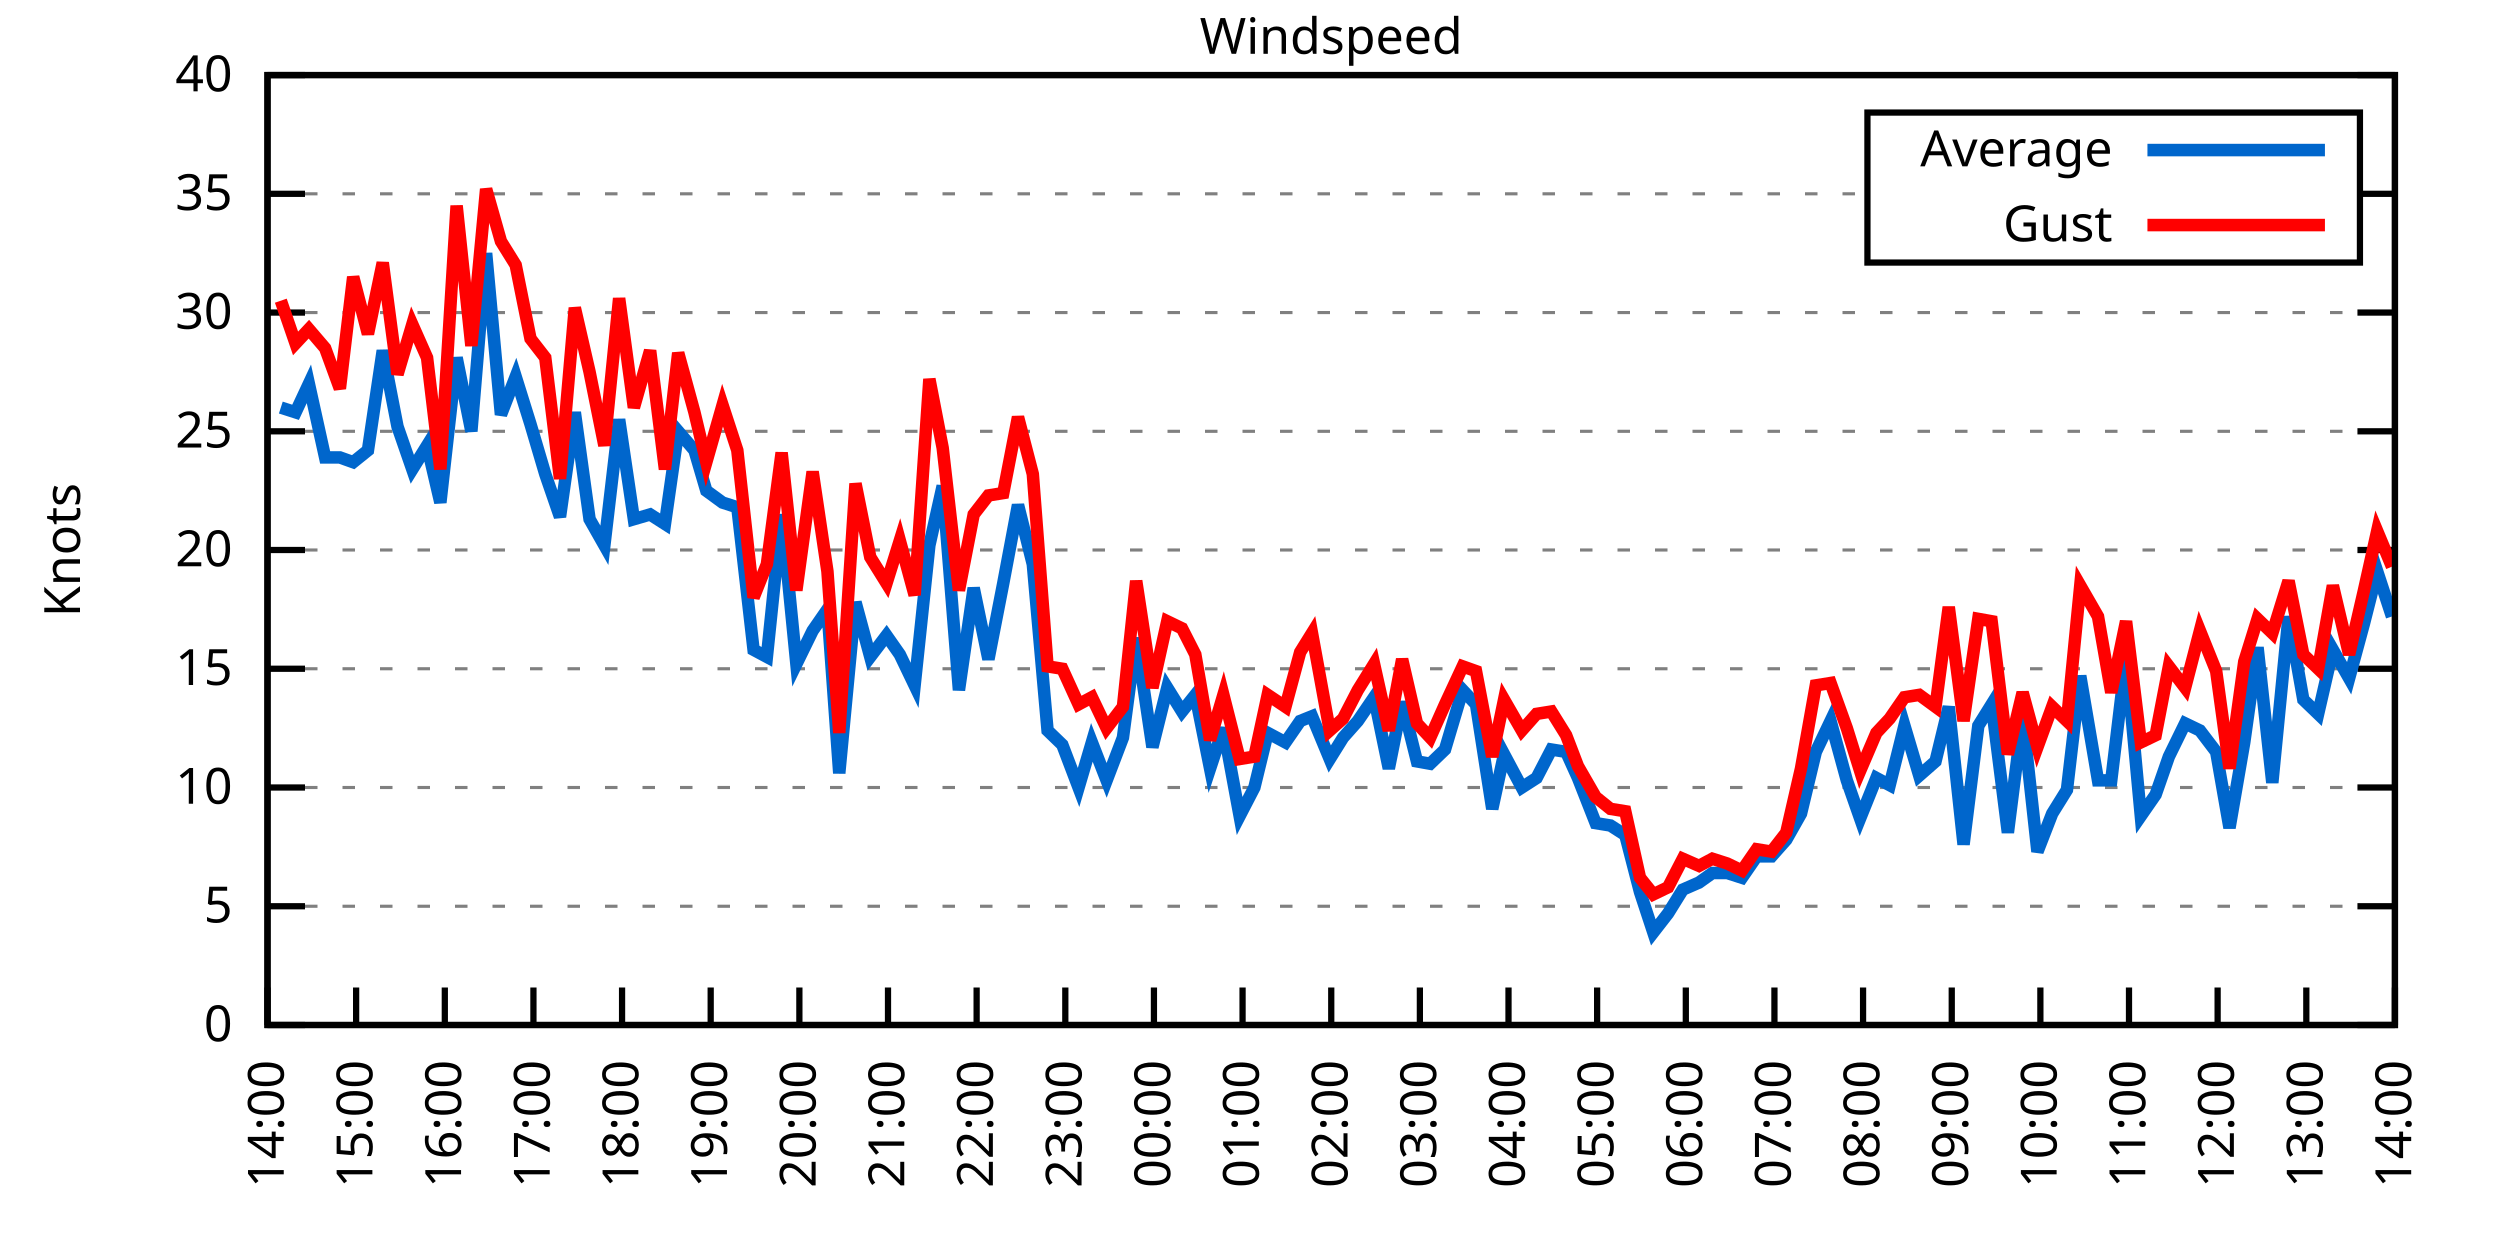
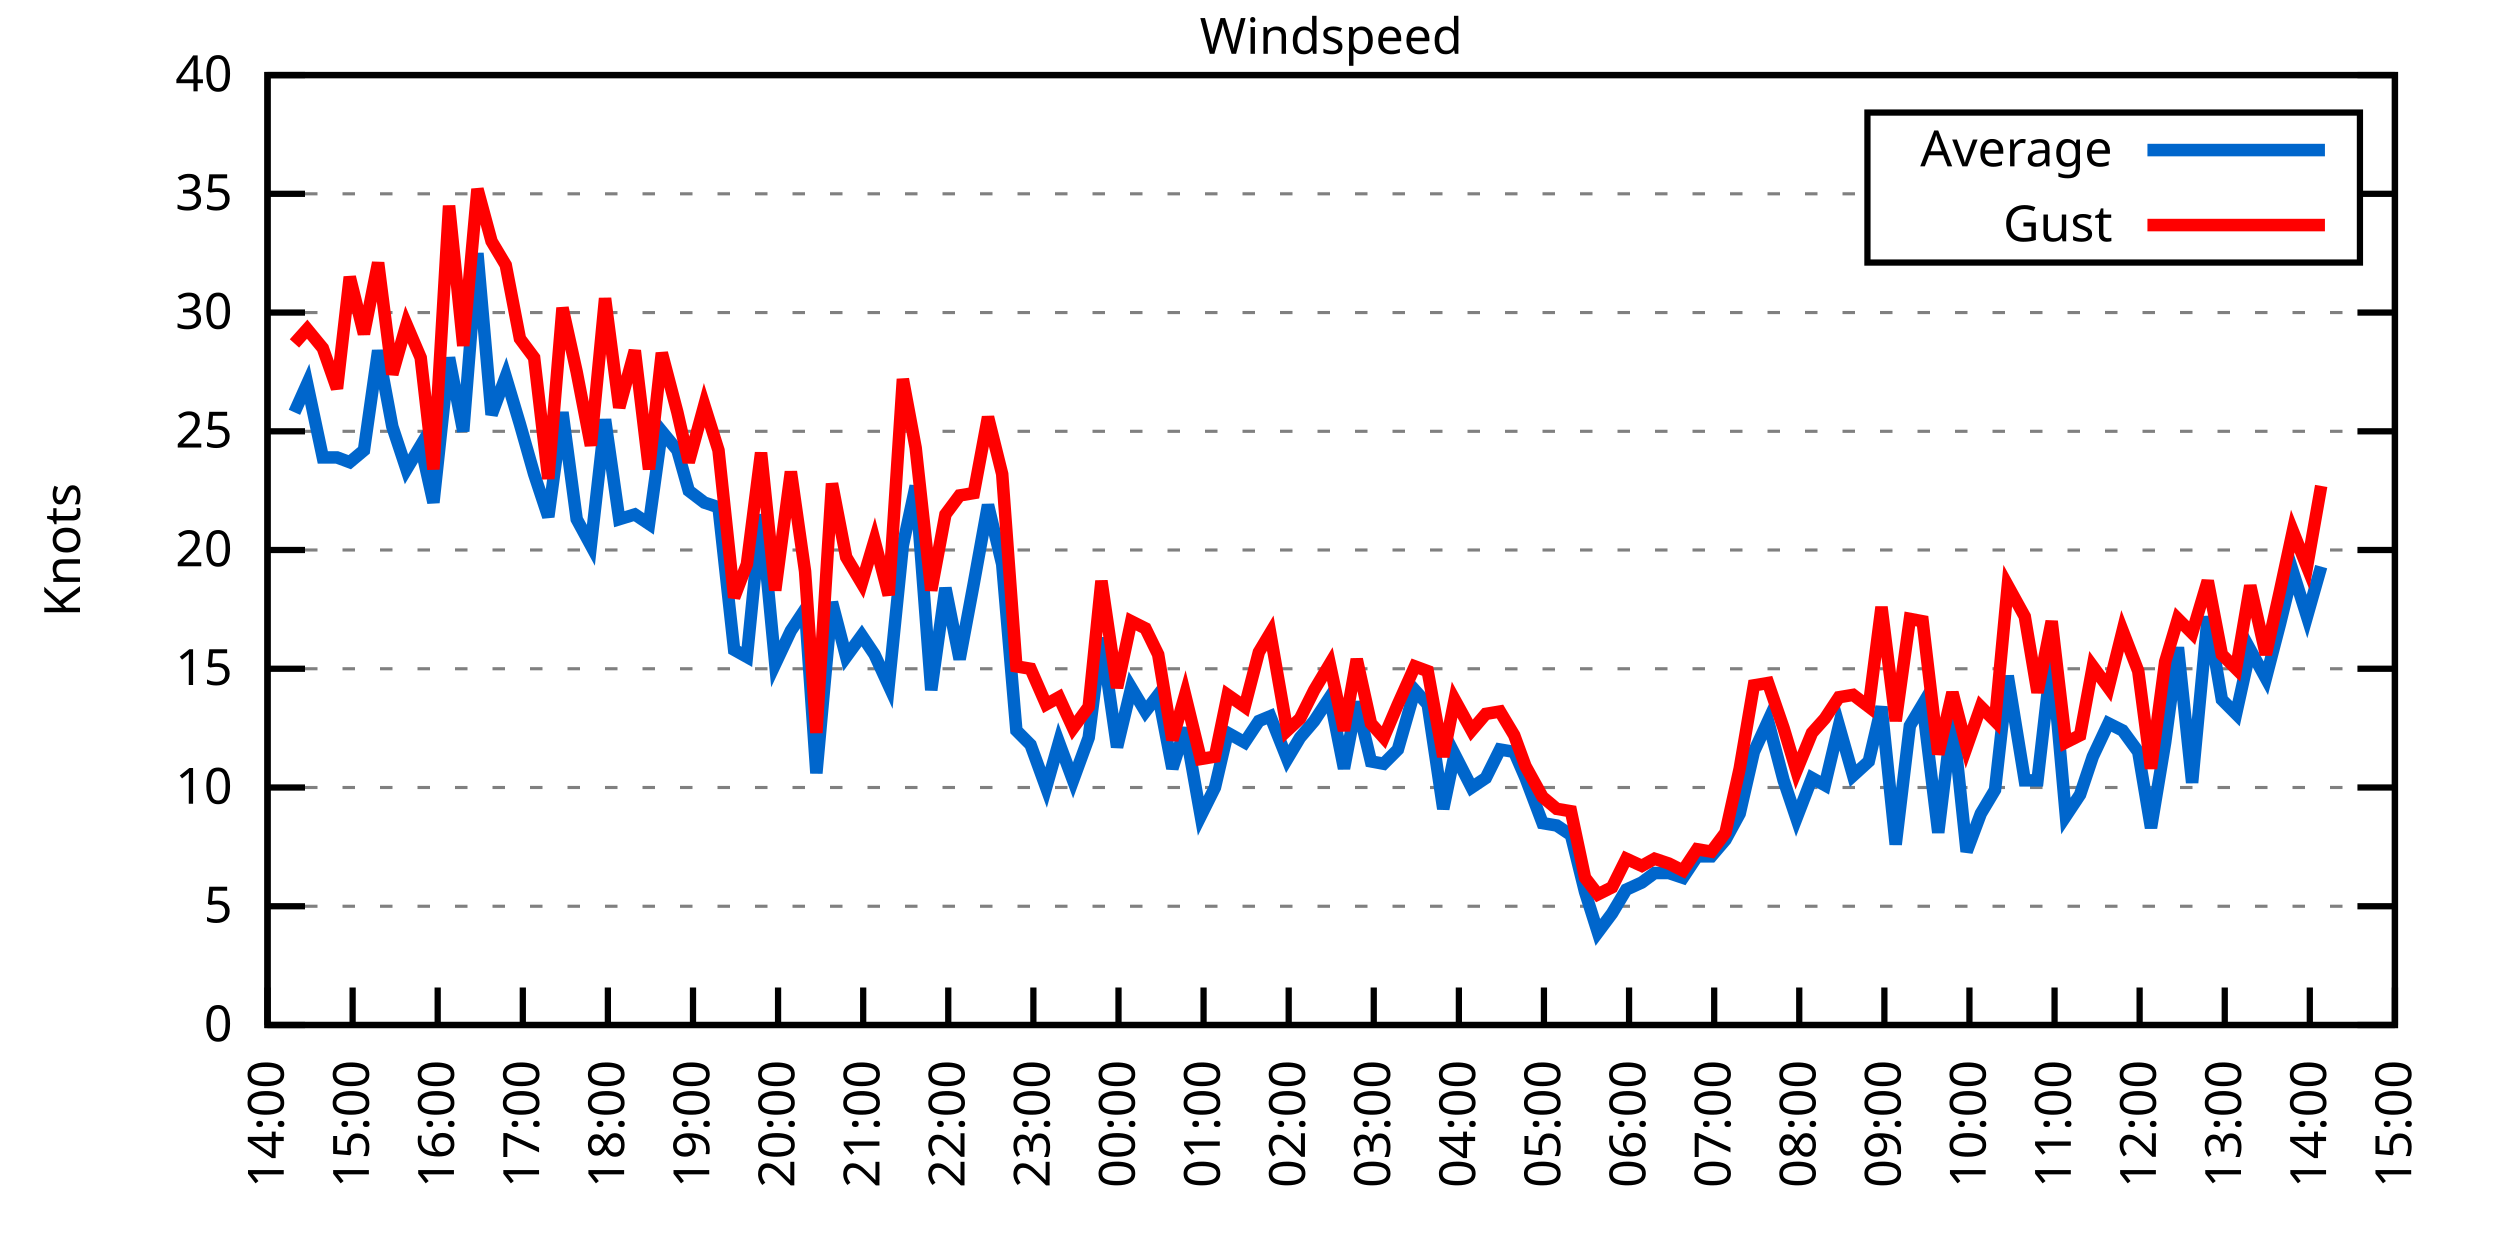
<svg xmlns="http://www.w3.org/2000/svg" xmlns:xlink="http://www.w3.org/1999/xlink" width="400" height="200" viewBox="0 0 400 200">
  <g id="gnuplot_canvas">
    <rect x="0" y="0" width="400" height="200" fill="none" />
    <defs>
      <circle id="gpDot" r="0.5" stroke-width="0.5" stroke="currentColor" />
      <path id="gpPt0" stroke-width="0.333" stroke="currentColor" d="M-1,0 h2 M0,-1 v2" />
      <path id="gpPt1" stroke-width="0.333" stroke="currentColor" d="M-1,-1 L1,1 M1,-1 L-1,1" />
      <path id="gpPt2" stroke-width="0.333" stroke="currentColor" d="M-1,0 L1,0 M0,-1 L0,1 M-1,-1 L1,1 M-1,1 L1,-1" />
      <rect id="gpPt3" stroke-width="0.333" stroke="currentColor" x="-1" y="-1" width="2" height="2" />
      <rect id="gpPt4" stroke-width="0.333" stroke="currentColor" fill="currentColor" x="-1" y="-1" width="2" height="2" />
      <circle id="gpPt5" stroke-width="0.333" stroke="currentColor" cx="0" cy="0" r="1" />
      <use xlink:href="#gpPt5" id="gpPt6" fill="currentColor" stroke="none" />
      <path id="gpPt7" stroke-width="0.333" stroke="currentColor" d="M0,-1.33 L-1.33,0.67 L1.33,0.67 z" />
      <use xlink:href="#gpPt7" id="gpPt8" fill="currentColor" stroke="none" />
      <use xlink:href="#gpPt7" id="gpPt9" stroke="currentColor" transform="rotate(180)" />
      <use xlink:href="#gpPt9" id="gpPt10" fill="currentColor" stroke="none" />
      <use xlink:href="#gpPt3" id="gpPt11" stroke="currentColor" transform="rotate(45)" />
      <use xlink:href="#gpPt11" id="gpPt12" fill="currentColor" stroke="none" />
      <path id="gpPt13" stroke-width="0.333" stroke="currentColor" d="M0,1.330 L1.265,0.411 L0.782,-1.067 L-0.782,-1.076 L-1.265,0.411 z" />
      <use xlink:href="#gpPt13" id="gpPt14" fill="currentColor" stroke="none" />
      <filter id="textbox" filterUnits="objectBoundingBox" x="0" y="0" height="1" width="1">
        <feFlood flood-color="white" flood-opacity="1" result="bgnd" />
        <feComposite in="SourceGraphic" in2="bgnd" operator="atop" />
      </filter>
      <filter id="greybox" filterUnits="objectBoundingBox" x="0" y="0" height="1" width="1">
        <feFlood flood-color="lightgrey" flood-opacity="1" result="grey" />
        <feComposite in="SourceGraphic" in2="grey" operator="atop" />
      </filter>
    </defs>
    <g fill="none" color="white" stroke="currentColor" stroke-width="1.00" stroke-linecap="butt" stroke-linejoin="miter">
</g>
    <g fill="none" color="black" stroke="currentColor" stroke-width="1.00" stroke-linecap="butt" stroke-linejoin="miter">
      <g stroke="none" shape-rendering="crispEdges">
        <polygon fill="rgb(255, 255, 255)" points="42.80,164.00 383.18,164.00 383.18,12.02 42.80,12.02 " />
      </g>
    </g>
    <g fill="none" color="black" stroke="currentColor" stroke-width="1.00" stroke-linecap="butt" stroke-linejoin="miter">
</g>
    <g fill="none" color="black" stroke="black" stroke-width="0.50" stroke-linecap="butt" stroke-linejoin="miter">
</g>
    <g fill="none" color="gray" stroke="currentColor" stroke-width="0.50" stroke-linecap="butt" stroke-linejoin="miter">
      <path stroke="gray" stroke-dasharray="2,4" class="gridline" d="M42.80,164.00 L383.19,164.00  " />
    </g>
    <g fill="none" color="gray" stroke="gray" stroke-width="1.00" stroke-linecap="butt" stroke-linejoin="miter">
</g>
    <g fill="none" color="black" stroke="currentColor" stroke-width="1.00" stroke-linecap="butt" stroke-linejoin="miter">
      <path stroke="black" d="M42.80,164.00 L48.80,164.00 M383.19,164.00 L377.19,164.00  " />
      <g transform="translate(37.20,166.60)" stroke="none" fill="black" font-family="Sans" font-size="8.00" text-anchor="end">
        <text>
          <tspan font-family="Sans"> 0</tspan>
        </text>
      </g>
    </g>
    <g fill="none" color="black" stroke="currentColor" stroke-width="1.00" stroke-linecap="butt" stroke-linejoin="miter">
</g>
    <g fill="none" color="black" stroke="black" stroke-width="0.50" stroke-linecap="butt" stroke-linejoin="miter">
</g>
    <g fill="none" color="gray" stroke="currentColor" stroke-width="0.50" stroke-linecap="butt" stroke-linejoin="miter">
      <path stroke="gray" stroke-dasharray="2,4" class="gridline" d="M42.80,145.00 L383.19,145.00  " />
    </g>
    <g fill="none" color="gray" stroke="gray" stroke-width="1.00" stroke-linecap="butt" stroke-linejoin="miter">
</g>
    <g fill="none" color="black" stroke="currentColor" stroke-width="1.00" stroke-linecap="butt" stroke-linejoin="miter">
      <path stroke="black" d="M42.80,145.00 L48.80,145.00 M383.19,145.00 L377.19,145.00  " />
      <g transform="translate(37.20,147.60)" stroke="none" fill="black" font-family="Sans" font-size="8.00" text-anchor="end">
        <text>
          <tspan font-family="Sans"> 5</tspan>
        </text>
      </g>
    </g>
    <g fill="none" color="black" stroke="currentColor" stroke-width="1.00" stroke-linecap="butt" stroke-linejoin="miter">
</g>
    <g fill="none" color="black" stroke="black" stroke-width="0.50" stroke-linecap="butt" stroke-linejoin="miter">
</g>
    <g fill="none" color="gray" stroke="currentColor" stroke-width="0.50" stroke-linecap="butt" stroke-linejoin="miter">
      <path stroke="gray" stroke-dasharray="2,4" class="gridline" d="M42.80,126.00 L383.19,126.00  " />
    </g>
    <g fill="none" color="gray" stroke="gray" stroke-width="1.00" stroke-linecap="butt" stroke-linejoin="miter">
</g>
    <g fill="none" color="black" stroke="currentColor" stroke-width="1.00" stroke-linecap="butt" stroke-linejoin="miter">
      <path stroke="black" d="M42.80,126.00 L48.80,126.00 M383.19,126.00 L377.19,126.00  " />
      <g transform="translate(37.20,128.60)" stroke="none" fill="black" font-family="Sans" font-size="8.00" text-anchor="end">
        <text>
          <tspan font-family="Sans"> 10</tspan>
        </text>
      </g>
    </g>
    <g fill="none" color="black" stroke="currentColor" stroke-width="1.00" stroke-linecap="butt" stroke-linejoin="miter">
</g>
    <g fill="none" color="black" stroke="black" stroke-width="0.50" stroke-linecap="butt" stroke-linejoin="miter">
</g>
    <g fill="none" color="gray" stroke="currentColor" stroke-width="0.50" stroke-linecap="butt" stroke-linejoin="miter">
      <path stroke="gray" stroke-dasharray="2,4" class="gridline" d="M42.80,107.00 L383.19,107.00  " />
    </g>
    <g fill="none" color="gray" stroke="gray" stroke-width="1.00" stroke-linecap="butt" stroke-linejoin="miter">
</g>
    <g fill="none" color="black" stroke="currentColor" stroke-width="1.00" stroke-linecap="butt" stroke-linejoin="miter">
      <path stroke="black" d="M42.80,107.00 L48.80,107.00 M383.19,107.00 L377.19,107.00  " />
      <g transform="translate(37.20,109.60)" stroke="none" fill="black" font-family="Sans" font-size="8.00" text-anchor="end">
        <text>
          <tspan font-family="Sans"> 15</tspan>
        </text>
      </g>
    </g>
    <g fill="none" color="black" stroke="currentColor" stroke-width="1.00" stroke-linecap="butt" stroke-linejoin="miter">
</g>
    <g fill="none" color="black" stroke="black" stroke-width="0.50" stroke-linecap="butt" stroke-linejoin="miter">
</g>
    <g fill="none" color="gray" stroke="currentColor" stroke-width="0.50" stroke-linecap="butt" stroke-linejoin="miter">
      <path stroke="gray" stroke-dasharray="2,4" class="gridline" d="M42.80,88.00 L383.19,88.00  " />
    </g>
    <g fill="none" color="gray" stroke="gray" stroke-width="1.00" stroke-linecap="butt" stroke-linejoin="miter">
</g>
    <g fill="none" color="black" stroke="currentColor" stroke-width="1.00" stroke-linecap="butt" stroke-linejoin="miter">
      <path stroke="black" d="M42.80,88.00 L48.80,88.00 M383.19,88.00 L377.19,88.00  " />
      <g transform="translate(37.20,90.60)" stroke="none" fill="black" font-family="Sans" font-size="8.00" text-anchor="end">
        <text>
          <tspan font-family="Sans"> 20</tspan>
        </text>
      </g>
    </g>
    <g fill="none" color="black" stroke="currentColor" stroke-width="1.00" stroke-linecap="butt" stroke-linejoin="miter">
</g>
    <g fill="none" color="black" stroke="black" stroke-width="0.50" stroke-linecap="butt" stroke-linejoin="miter">
</g>
    <g fill="none" color="gray" stroke="currentColor" stroke-width="0.50" stroke-linecap="butt" stroke-linejoin="miter">
      <path stroke="gray" stroke-dasharray="2,4" class="gridline" d="M42.80,69.01 L383.19,69.01  " />
    </g>
    <g fill="none" color="gray" stroke="gray" stroke-width="1.00" stroke-linecap="butt" stroke-linejoin="miter">
</g>
    <g fill="none" color="black" stroke="currentColor" stroke-width="1.00" stroke-linecap="butt" stroke-linejoin="miter">
      <path stroke="black" d="M42.80,69.01 L48.80,69.01 M383.19,69.01 L377.19,69.01  " />
      <g transform="translate(37.20,71.61)" stroke="none" fill="black" font-family="Sans" font-size="8.00" text-anchor="end">
        <text>
          <tspan font-family="Sans"> 25</tspan>
        </text>
      </g>
    </g>
    <g fill="none" color="black" stroke="currentColor" stroke-width="1.00" stroke-linecap="butt" stroke-linejoin="miter">
</g>
    <g fill="none" color="black" stroke="black" stroke-width="0.50" stroke-linecap="butt" stroke-linejoin="miter">
</g>
    <g fill="none" color="gray" stroke="currentColor" stroke-width="0.50" stroke-linecap="butt" stroke-linejoin="miter">
      <path stroke="gray" stroke-dasharray="2,4" class="gridline" d="M42.80,50.01 L383.19,50.01  " />
    </g>
    <g fill="none" color="gray" stroke="gray" stroke-width="1.00" stroke-linecap="butt" stroke-linejoin="miter">
</g>
    <g fill="none" color="black" stroke="currentColor" stroke-width="1.00" stroke-linecap="butt" stroke-linejoin="miter">
      <path stroke="black" d="M42.80,50.01 L48.80,50.01 M383.19,50.01 L377.19,50.01  " />
      <g transform="translate(37.20,52.61)" stroke="none" fill="black" font-family="Sans" font-size="8.00" text-anchor="end">
        <text>
          <tspan font-family="Sans"> 30</tspan>
        </text>
      </g>
    </g>
    <g fill="none" color="black" stroke="currentColor" stroke-width="1.00" stroke-linecap="butt" stroke-linejoin="miter">
</g>
    <g fill="none" color="black" stroke="black" stroke-width="0.50" stroke-linecap="butt" stroke-linejoin="miter">
</g>
    <g fill="none" color="gray" stroke="currentColor" stroke-width="0.50" stroke-linecap="butt" stroke-linejoin="miter">
      <path stroke="gray" stroke-dasharray="2,4" class="gridline" d="M42.80,31.01 L298.79,31.01 M377.59,31.01 L383.19,31.01  " />
    </g>
    <g fill="none" color="gray" stroke="gray" stroke-width="1.00" stroke-linecap="butt" stroke-linejoin="miter">
</g>
    <g fill="none" color="black" stroke="currentColor" stroke-width="1.00" stroke-linecap="butt" stroke-linejoin="miter">
      <path stroke="black" d="M42.80,31.01 L48.80,31.01 M383.19,31.01 L377.19,31.01  " />
      <g transform="translate(37.20,33.61)" stroke="none" fill="black" font-family="Sans" font-size="8.00" text-anchor="end">
        <text>
          <tspan font-family="Sans"> 35</tspan>
        </text>
      </g>
    </g>
    <g fill="none" color="black" stroke="currentColor" stroke-width="1.00" stroke-linecap="butt" stroke-linejoin="miter">
</g>
    <g fill="none" color="black" stroke="black" stroke-width="0.50" stroke-linecap="butt" stroke-linejoin="miter">
</g>
    <g fill="none" color="gray" stroke="currentColor" stroke-width="0.50" stroke-linecap="butt" stroke-linejoin="miter">
      <path stroke="gray" stroke-dasharray="2,4" class="gridline" d="M42.80,12.01 L383.19,12.01  " />
    </g>
    <g fill="none" color="gray" stroke="gray" stroke-width="1.00" stroke-linecap="butt" stroke-linejoin="miter">
</g>
    <g fill="none" color="black" stroke="currentColor" stroke-width="1.00" stroke-linecap="butt" stroke-linejoin="miter">
      <path stroke="black" d="M42.80,12.01 L48.80,12.01 M383.19,12.01 L377.19,12.01  " />
      <g transform="translate(37.20,14.61)" stroke="none" fill="black" font-family="Sans" font-size="8.00" text-anchor="end">
        <text>
          <tspan font-family="Sans"> 40</tspan>
        </text>
      </g>
    </g>
    <g fill="none" color="black" stroke="currentColor" stroke-width="1.00" stroke-linecap="butt" stroke-linejoin="miter">
      <path stroke="black" d="M42.80,164.00 L42.80,158.00  " />
      <g transform="translate(45.40,169.60) rotate(270.00)" stroke="none" fill="black" font-family="Sans" font-size="8.00" text-anchor="end">
        <text>
          <tspan font-family="Sans">14:00</tspan>
        </text>
      </g>
    </g>
    <g fill="none" color="black" stroke="currentColor" stroke-width="1.00" stroke-linecap="butt" stroke-linejoin="miter">
-       <path stroke="black" d="M56.98,164.00 L56.98,158.00  " />
-       <g transform="translate(59.58,169.60) rotate(270.00)" stroke="none" fill="black" font-family="Sans" font-size="8.00" text-anchor="end">
+       <path stroke="black" d="M56.42,164.00 L56.42,158.00  " />
+       <g transform="translate(59.02,169.60) rotate(270.00)" stroke="none" fill="black" font-family="Sans" font-size="8.00" text-anchor="end">
        <text>
          <tspan font-family="Sans">15:00</tspan>
        </text>
      </g>
    </g>
    <g fill="none" color="black" stroke="currentColor" stroke-width="1.00" stroke-linecap="butt" stroke-linejoin="miter">
-       <path stroke="black" d="M71.17,164.00 L71.17,158.00  " />
-       <g transform="translate(73.77,169.60) rotate(270.00)" stroke="none" fill="black" font-family="Sans" font-size="8.00" text-anchor="end">
+       <path stroke="black" d="M70.03,164.00 L70.03,158.00  " />
+       <g transform="translate(72.63,169.60) rotate(270.00)" stroke="none" fill="black" font-family="Sans" font-size="8.00" text-anchor="end">
        <text>
          <tspan font-family="Sans">16:00</tspan>
        </text>
      </g>
    </g>
    <g fill="none" color="black" stroke="currentColor" stroke-width="1.00" stroke-linecap="butt" stroke-linejoin="miter">
-       <path stroke="black" d="M85.35,164.00 L85.35,158.00  " />
-       <g transform="translate(87.95,169.60) rotate(270.00)" stroke="none" fill="black" font-family="Sans" font-size="8.00" text-anchor="end">
+       <path stroke="black" d="M83.65,164.00 L83.65,158.00  " />
+       <g transform="translate(86.25,169.60) rotate(270.00)" stroke="none" fill="black" font-family="Sans" font-size="8.00" text-anchor="end">
        <text>
          <tspan font-family="Sans">17:00</tspan>
        </text>
      </g>
    </g>
    <g fill="none" color="black" stroke="currentColor" stroke-width="1.00" stroke-linecap="butt" stroke-linejoin="miter">
-       <path stroke="black" d="M99.53,164.00 L99.53,158.00  " />
-       <g transform="translate(102.13,169.60) rotate(270.00)" stroke="none" fill="black" font-family="Sans" font-size="8.00" text-anchor="end">
+       <path stroke="black" d="M97.26,164.00 L97.26,158.00  " />
+       <g transform="translate(99.86,169.60) rotate(270.00)" stroke="none" fill="black" font-family="Sans" font-size="8.00" text-anchor="end">
        <text>
          <tspan font-family="Sans">18:00</tspan>
        </text>
      </g>
    </g>
    <g fill="none" color="black" stroke="currentColor" stroke-width="1.00" stroke-linecap="butt" stroke-linejoin="miter">
-       <path stroke="black" d="M113.71,164.00 L113.71,158.00  " />
-       <g transform="translate(116.31,169.60) rotate(270.00)" stroke="none" fill="black" font-family="Sans" font-size="8.00" text-anchor="end">
+       <path stroke="black" d="M110.88,164.00 L110.88,158.00  " />
+       <g transform="translate(113.48,169.60) rotate(270.00)" stroke="none" fill="black" font-family="Sans" font-size="8.00" text-anchor="end">
        <text>
          <tspan font-family="Sans">19:00</tspan>
        </text>
      </g>
    </g>
    <g fill="none" color="black" stroke="currentColor" stroke-width="1.00" stroke-linecap="butt" stroke-linejoin="miter">
-       <path stroke="black" d="M127.90,164.00 L127.90,158.00  " />
-       <g transform="translate(130.50,169.60) rotate(270.00)" stroke="none" fill="black" font-family="Sans" font-size="8.00" text-anchor="end">
+       <path stroke="black" d="M124.49,164.00 L124.49,158.00  " />
+       <g transform="translate(127.09,169.60) rotate(270.00)" stroke="none" fill="black" font-family="Sans" font-size="8.00" text-anchor="end">
        <text>
          <tspan font-family="Sans">20:00</tspan>
        </text>
      </g>
    </g>
    <g fill="none" color="black" stroke="currentColor" stroke-width="1.00" stroke-linecap="butt" stroke-linejoin="miter">
-       <path stroke="black" d="M142.08,164.00 L142.08,158.00  " />
-       <g transform="translate(144.68,169.60) rotate(270.00)" stroke="none" fill="black" font-family="Sans" font-size="8.00" text-anchor="end">
+       <path stroke="black" d="M138.11,164.00 L138.11,158.00  " />
+       <g transform="translate(140.71,169.60) rotate(270.00)" stroke="none" fill="black" font-family="Sans" font-size="8.00" text-anchor="end">
        <text>
          <tspan font-family="Sans">21:00</tspan>
        </text>
      </g>
    </g>
    <g fill="none" color="black" stroke="currentColor" stroke-width="1.00" stroke-linecap="butt" stroke-linejoin="miter">
-       <path stroke="black" d="M156.26,164.00 L156.26,158.00  " />
-       <g transform="translate(158.86,169.60) rotate(270.00)" stroke="none" fill="black" font-family="Sans" font-size="8.00" text-anchor="end">
+       <path stroke="black" d="M151.72,164.00 L151.72,158.00  " />
+       <g transform="translate(154.32,169.60) rotate(270.00)" stroke="none" fill="black" font-family="Sans" font-size="8.00" text-anchor="end">
        <text>
          <tspan font-family="Sans">22:00</tspan>
        </text>
      </g>
    </g>
    <g fill="none" color="black" stroke="currentColor" stroke-width="1.00" stroke-linecap="butt" stroke-linejoin="miter">
-       <path stroke="black" d="M170.45,164.00 L170.45,158.00  " />
-       <g transform="translate(173.05,169.60) rotate(270.00)" stroke="none" fill="black" font-family="Sans" font-size="8.00" text-anchor="end">
+       <path stroke="black" d="M165.34,164.00 L165.34,158.00  " />
+       <g transform="translate(167.94,169.60) rotate(270.00)" stroke="none" fill="black" font-family="Sans" font-size="8.00" text-anchor="end">
        <text>
          <tspan font-family="Sans">23:00</tspan>
        </text>
      </g>
    </g>
    <g fill="none" color="black" stroke="currentColor" stroke-width="1.00" stroke-linecap="butt" stroke-linejoin="miter">
-       <path stroke="black" d="M184.63,164.00 L184.63,158.00  " />
-       <g transform="translate(187.23,169.60) rotate(270.00)" stroke="none" fill="black" font-family="Sans" font-size="8.00" text-anchor="end">
+       <path stroke="black" d="M178.96,164.00 L178.96,158.00  " />
+       <g transform="translate(181.56,169.60) rotate(270.00)" stroke="none" fill="black" font-family="Sans" font-size="8.00" text-anchor="end">
        <text>
          <tspan font-family="Sans">00:00</tspan>
        </text>
      </g>
    </g>
    <g fill="none" color="black" stroke="currentColor" stroke-width="1.00" stroke-linecap="butt" stroke-linejoin="miter">
-       <path stroke="black" d="M198.81,164.00 L198.81,158.00  " />
-       <g transform="translate(201.41,169.60) rotate(270.00)" stroke="none" fill="black" font-family="Sans" font-size="8.00" text-anchor="end">
+       <path stroke="black" d="M192.57,164.00 L192.57,158.00  " />
+       <g transform="translate(195.17,169.60) rotate(270.00)" stroke="none" fill="black" font-family="Sans" font-size="8.00" text-anchor="end">
        <text>
          <tspan font-family="Sans">01:00</tspan>
        </text>
      </g>
    </g>
    <g fill="none" color="black" stroke="currentColor" stroke-width="1.00" stroke-linecap="butt" stroke-linejoin="miter">
-       <path stroke="black" d="M213.00,164.00 L213.00,158.00  " />
-       <g transform="translate(215.60,169.60) rotate(270.00)" stroke="none" fill="black" font-family="Sans" font-size="8.00" text-anchor="end">
+       <path stroke="black" d="M206.19,164.00 L206.19,158.00  " />
+       <g transform="translate(208.79,169.60) rotate(270.00)" stroke="none" fill="black" font-family="Sans" font-size="8.00" text-anchor="end">
        <text>
          <tspan font-family="Sans">02:00</tspan>
        </text>
      </g>
    </g>
    <g fill="none" color="black" stroke="currentColor" stroke-width="1.00" stroke-linecap="butt" stroke-linejoin="miter">
-       <path stroke="black" d="M227.18,164.00 L227.18,158.00  " />
-       <g transform="translate(229.78,169.60) rotate(270.00)" stroke="none" fill="black" font-family="Sans" font-size="8.00" text-anchor="end">
+       <path stroke="black" d="M219.80,164.00 L219.80,158.00  " />
+       <g transform="translate(222.40,169.60) rotate(270.00)" stroke="none" fill="black" font-family="Sans" font-size="8.00" text-anchor="end">
        <text>
          <tspan font-family="Sans">03:00</tspan>
        </text>
      </g>
    </g>
    <g fill="none" color="black" stroke="currentColor" stroke-width="1.00" stroke-linecap="butt" stroke-linejoin="miter">
-       <path stroke="black" d="M241.36,164.00 L241.36,158.00  " />
-       <g transform="translate(243.96,169.60) rotate(270.00)" stroke="none" fill="black" font-family="Sans" font-size="8.00" text-anchor="end">
+       <path stroke="black" d="M233.42,164.00 L233.42,158.00  " />
+       <g transform="translate(236.02,169.60) rotate(270.00)" stroke="none" fill="black" font-family="Sans" font-size="8.00" text-anchor="end">
        <text>
          <tspan font-family="Sans">04:00</tspan>
        </text>
      </g>
    </g>
    <g fill="none" color="black" stroke="currentColor" stroke-width="1.00" stroke-linecap="butt" stroke-linejoin="miter">
-       <path stroke="black" d="M255.54,164.00 L255.54,158.00  " />
-       <g transform="translate(258.14,169.60) rotate(270.00)" stroke="none" fill="black" font-family="Sans" font-size="8.00" text-anchor="end">
+       <path stroke="black" d="M247.03,164.00 L247.03,158.00  " />
+       <g transform="translate(249.63,169.60) rotate(270.00)" stroke="none" fill="black" font-family="Sans" font-size="8.00" text-anchor="end">
        <text>
          <tspan font-family="Sans">05:00</tspan>
        </text>
      </g>
    </g>
    <g fill="none" color="black" stroke="currentColor" stroke-width="1.00" stroke-linecap="butt" stroke-linejoin="miter">
-       <path stroke="black" d="M269.73,164.00 L269.73,158.00  " />
-       <g transform="translate(272.33,169.60) rotate(270.00)" stroke="none" fill="black" font-family="Sans" font-size="8.00" text-anchor="end">
+       <path stroke="black" d="M260.65,164.00 L260.65,158.00  " />
+       <g transform="translate(263.25,169.60) rotate(270.00)" stroke="none" fill="black" font-family="Sans" font-size="8.00" text-anchor="end">
        <text>
          <tspan font-family="Sans">06:00</tspan>
        </text>
      </g>
    </g>
    <g fill="none" color="black" stroke="currentColor" stroke-width="1.00" stroke-linecap="butt" stroke-linejoin="miter">
-       <path stroke="black" d="M283.91,164.00 L283.91,158.00  " />
-       <g transform="translate(286.51,169.60) rotate(270.00)" stroke="none" fill="black" font-family="Sans" font-size="8.00" text-anchor="end">
+       <path stroke="black" d="M274.27,164.00 L274.27,158.00  " />
+       <g transform="translate(276.87,169.60) rotate(270.00)" stroke="none" fill="black" font-family="Sans" font-size="8.00" text-anchor="end">
        <text>
          <tspan font-family="Sans">07:00</tspan>
        </text>
      </g>
    </g>
    <g fill="none" color="black" stroke="currentColor" stroke-width="1.00" stroke-linecap="butt" stroke-linejoin="miter">
-       <path stroke="black" d="M298.09,164.00 L298.09,158.00  " />
-       <g transform="translate(300.69,169.60) rotate(270.00)" stroke="none" fill="black" font-family="Sans" font-size="8.00" text-anchor="end">
+       <path stroke="black" d="M287.88,164.00 L287.88,158.00  " />
+       <g transform="translate(290.48,169.60) rotate(270.00)" stroke="none" fill="black" font-family="Sans" font-size="8.00" text-anchor="end">
        <text>
          <tspan font-family="Sans">08:00</tspan>
        </text>
      </g>
    </g>
    <g fill="none" color="black" stroke="currentColor" stroke-width="1.00" stroke-linecap="butt" stroke-linejoin="miter">
-       <path stroke="black" d="M312.28,164.00 L312.28,158.00  " />
-       <g transform="translate(314.88,169.60) rotate(270.00)" stroke="none" fill="black" font-family="Sans" font-size="8.00" text-anchor="end">
+       <path stroke="black" d="M301.50,164.00 L301.50,158.00  " />
+       <g transform="translate(304.10,169.60) rotate(270.00)" stroke="none" fill="black" font-family="Sans" font-size="8.00" text-anchor="end">
        <text>
          <tspan font-family="Sans">09:00</tspan>
        </text>
      </g>
    </g>
    <g fill="none" color="black" stroke="currentColor" stroke-width="1.00" stroke-linecap="butt" stroke-linejoin="miter">
-       <path stroke="black" d="M326.46,164.00 L326.46,158.00  " />
-       <g transform="translate(329.06,169.60) rotate(270.00)" stroke="none" fill="black" font-family="Sans" font-size="8.00" text-anchor="end">
+       <path stroke="black" d="M315.11,164.00 L315.11,158.00  " />
+       <g transform="translate(317.71,169.60) rotate(270.00)" stroke="none" fill="black" font-family="Sans" font-size="8.00" text-anchor="end">
        <text>
          <tspan font-family="Sans">10:00</tspan>
        </text>
      </g>
    </g>
    <g fill="none" color="black" stroke="currentColor" stroke-width="1.00" stroke-linecap="butt" stroke-linejoin="miter">
-       <path stroke="black" d="M340.64,164.00 L340.64,158.00  " />
-       <g transform="translate(343.24,169.60) rotate(270.00)" stroke="none" fill="black" font-family="Sans" font-size="8.00" text-anchor="end">
+       <path stroke="black" d="M328.73,164.00 L328.73,158.00  " />
+       <g transform="translate(331.33,169.60) rotate(270.00)" stroke="none" fill="black" font-family="Sans" font-size="8.00" text-anchor="end">
        <text>
          <tspan font-family="Sans">11:00</tspan>
        </text>
      </g>
    </g>
    <g fill="none" color="black" stroke="currentColor" stroke-width="1.00" stroke-linecap="butt" stroke-linejoin="miter">
-       <path stroke="black" d="M354.82,164.00 L354.82,158.00  " />
-       <g transform="translate(357.42,169.60) rotate(270.00)" stroke="none" fill="black" font-family="Sans" font-size="8.00" text-anchor="end">
+       <path stroke="black" d="M342.34,164.00 L342.34,158.00  " />
+       <g transform="translate(344.94,169.60) rotate(270.00)" stroke="none" fill="black" font-family="Sans" font-size="8.00" text-anchor="end">
        <text>
          <tspan font-family="Sans">12:00</tspan>
        </text>
      </g>
    </g>
    <g fill="none" color="black" stroke="currentColor" stroke-width="1.00" stroke-linecap="butt" stroke-linejoin="miter">
-       <path stroke="black" d="M369.01,164.00 L369.01,158.00  " />
-       <g transform="translate(371.61,169.60) rotate(270.00)" stroke="none" fill="black" font-family="Sans" font-size="8.00" text-anchor="end">
+       <path stroke="black" d="M355.96,164.00 L355.96,158.00  " />
+       <g transform="translate(358.56,169.60) rotate(270.00)" stroke="none" fill="black" font-family="Sans" font-size="8.00" text-anchor="end">
        <text>
          <tspan font-family="Sans">13:00</tspan>
+         </text>
+       </g>
+     </g>
+     <g fill="none" color="black" stroke="currentColor" stroke-width="1.00" stroke-linecap="butt" stroke-linejoin="miter">
+       <path stroke="black" d="M369.57,164.00 L369.57,158.00  " />
+       <g transform="translate(372.17,169.60) rotate(270.00)" stroke="none" fill="black" font-family="Sans" font-size="8.00" text-anchor="end">
+         <text>
+           <tspan font-family="Sans">14:00</tspan>
        </text>
      </g>
    </g>
    <g fill="none" color="black" stroke="currentColor" stroke-width="1.00" stroke-linecap="butt" stroke-linejoin="miter">
      <path stroke="black" d="M383.19,164.00 L383.19,158.00  " />
      <g transform="translate(385.79,169.60) rotate(270.00)" stroke="none" fill="black" font-family="Sans" font-size="8.00" text-anchor="end">
        <text>
-           <tspan font-family="Sans">14:00</tspan>
+           <tspan font-family="Sans">15:00</tspan>
        </text>
      </g>
    </g>
    <g fill="none" color="black" stroke="currentColor" stroke-width="1.00" stroke-linecap="butt" stroke-linejoin="miter">
</g>
    <g fill="none" color="black" stroke="currentColor" stroke-width="1.00" stroke-linecap="butt" stroke-linejoin="miter">
      <path stroke="black" d="M42.80,12.01 L42.80,164.00 L383.19,164.00 L383.19,12.01 L42.80,12.01 Z  " />
    </g>
    <g fill="none" color="black" stroke="currentColor" stroke-width="1.00" stroke-linecap="butt" stroke-linejoin="miter">
</g>
    <g fill="none" color="black" stroke="currentColor" stroke-width="1.00" stroke-linecap="butt" stroke-linejoin="miter">
      <path stroke="black" d="M298.79,42.01 L298.79,18.01 L377.59,18.01 L377.59,42.01 L298.79,42.01 Z  " />
    </g>
    <g id="Windspeed_plot_1">
      <g fill="none" color="white" stroke="black" stroke-width="2.00" stroke-linecap="butt" stroke-linejoin="miter">
</g>
      <g fill="none" color="black" stroke="currentColor" stroke-width="2.00" stroke-linecap="butt" stroke-linejoin="miter">
        <g transform="translate(337.99,26.61)" stroke="none" fill="black" font-family="Sans" font-size="8.00" text-anchor="end">
          <text>
            <tspan font-family="Sans">Average</tspan>
          </text>
        </g>
      </g>
      <g fill="none" color="black" stroke="currentColor" stroke-width="2.00" stroke-linecap="butt" stroke-linejoin="miter">
-         <path stroke="rgb(  0, 102, 204)" d="M343.59,24.01 L371.99,24.01 M44.93,65.21 L47.29,65.97 L49.42,61.41 L52.02,73.19 L54.38,73.19 L56.51,73.95   L58.87,72.05 L61.24,56.09 L63.60,68.25 L65.97,75.09 L68.33,71.29 L70.46,80.41 L73.06,57.23 L75.42,69.01   L77.78,40.51 L80.15,66.35 L82.51,60.27 L84.88,67.87 L87.24,75.85 L89.60,82.69 L91.97,65.97 L94.33,83.07   L96.70,87.25 L99.06,67.11 L101.42,83.07 L104.02,82.31 L106.39,83.83 L108.51,69.01 L111.11,72.05 L113.01,78.51   L115.61,80.41 L117.97,81.17 L120.57,103.96 L122.70,105.10 L125.06,82.31 L127.42,106.24 L130.02,100.92 L132.39,97.50   L134.28,123.72 L136.88,96.36 L139.24,105.10 L141.84,101.68 L143.97,104.72 L146.34,109.66 L148.70,87.25 L150.83,77.75   L153.43,110.42 L155.79,94.08 L158.15,105.48 L160.52,93.32 L162.88,80.79 L165.25,90.28 L167.61,116.88 L169.97,119.16   L172.57,126.00 L174.70,118.78 L177.06,124.86 L179.67,118.02 L181.79,102.06 L184.39,119.54 L186.76,110.04 L189.12,113.84   L191.25,111.18 L193.61,122.96 L195.74,116.50 L198.34,130.56 L200.70,126.00 L202.83,117.26 L205.67,118.78 L208.03,115.36   L209.92,114.60 L212.76,121.44 L214.89,118.02 L217.25,115.36 L219.85,111.56 L222.21,122.96 L224.34,112.32 L226.71,121.82   L228.83,122.20 L231.20,119.92 L234.03,110.42 L236.16,112.70 L238.76,129.42 L240.65,120.68 L243.49,126.00 L245.85,124.48   L248.22,119.92 L250.58,120.30 L252.47,124.48 L255.31,131.70 L257.67,132.08 L260.04,133.60 L262.40,142.72 L264.53,149.18   L266.89,146.14 L269.25,142.34 L271.85,141.20 L273.98,139.68 L276.35,139.68 L278.71,140.44 L281.07,137.02 L283.44,137.02   L285.80,134.36 L288.16,130.18 L290.53,120.30 L292.89,115.36 L295.49,124.86 L297.62,130.94 L300.22,124.48 L302.35,125.62   L304.71,116.12 L307.08,124.10 L309.68,121.82 L311.80,113.08 L314.17,135.12 L316.53,116.12 L318.66,112.70 L321.26,133.22   L323.62,114.60 L325.99,136.26 L328.35,130.18 L330.71,126.38 L332.84,108.14 L335.68,124.86 L337.80,124.86 L340.17,105.10   L342.53,130.56 L344.90,127.14 L347.02,121.06 L349.62,115.74 L351.99,116.88 L354.59,120.30 L356.72,132.46 L359.08,118.78   L361.21,103.58 L363.57,125.24 L366.17,98.64 L368.53,111.94 L370.90,114.22 L373.26,103.96 L375.86,108.52 L378.23,99.78   L380.35,91.42 L382.72,98.64  " />
+         <path stroke="rgb(  0, 102, 204)" d="M343.59,24.01 L371.99,24.01 M47.11,65.97 L49.15,61.41 L51.65,73.19 L53.92,73.19 L55.96,73.95 L58.23,72.05   L60.50,56.09 L62.77,68.25 L65.04,75.09 L67.31,71.29 L69.35,80.41 L71.85,57.23 L74.12,69.01 L76.39,40.51   L78.65,66.35 L80.92,60.27 L83.19,67.87 L85.46,75.85 L87.73,82.69 L90.00,65.97 L92.27,83.07 L94.54,87.25   L96.81,67.11 L99.08,83.07 L101.57,82.31 L103.84,83.83 L105.89,69.01 L108.38,72.05 L110.20,78.51 L112.69,80.41   L114.96,81.17 L117.46,103.96 L119.50,105.10 L121.77,82.31 L124.04,106.24 L126.54,100.92 L128.81,97.50 L130.62,123.72   L133.12,96.36 L135.39,105.10 L137.88,101.68 L139.92,104.72 L142.19,109.66 L144.46,87.25 L146.51,77.75 L149.00,110.42   L151.27,94.08 L153.54,105.48 L155.81,93.32 L158.08,80.79 L160.35,90.28 L162.62,116.88 L164.89,119.16 L167.38,126.00   L169.43,118.78 L171.69,124.86 L174.19,118.02 L176.23,102.06 L178.73,119.54 L181.00,110.04 L183.27,113.84 L185.31,111.18   L187.58,122.96 L189.62,116.50 L192.12,130.56 L194.39,126.00 L196.43,117.26 L199.15,118.78 L201.42,115.36 L203.24,114.60   L205.96,121.44 L208.00,118.02 L210.27,115.36 L212.77,111.56 L215.04,122.96 L217.08,112.32 L219.35,121.82 L221.39,122.20   L223.66,119.92 L226.38,110.42 L228.43,112.70 L230.92,129.42 L232.74,120.68 L235.46,126.00 L237.73,124.48 L240.00,119.92   L242.27,120.30 L244.08,124.48 L246.81,131.70 L249.08,132.08 L251.35,133.60 L253.61,142.72 L255.66,149.18 L257.93,146.14   L260.20,142.34 L262.69,141.20 L264.73,139.68 L267.00,139.68 L269.27,140.44 L271.54,137.02 L273.81,137.02 L276.08,134.36   L278.35,130.18 L280.62,120.30 L282.89,115.36 L285.38,124.86 L287.43,130.94 L289.92,124.48 L291.97,125.62 L294.23,116.12   L296.50,124.10 L299.00,121.82 L301.04,113.08 L303.31,135.12 L305.58,116.12 L307.62,112.70 L310.12,133.22 L312.39,114.60   L314.66,136.26 L316.93,130.18 L319.20,126.38 L321.24,108.14 L323.96,124.86 L326.00,124.86 L328.27,105.10 L330.54,130.56   L332.81,127.14 L334.85,121.06 L337.35,115.74 L339.62,116.88 L342.12,120.30 L344.16,132.46 L346.43,118.78 L348.47,103.58   L350.74,125.24 L353.24,98.64 L355.50,111.94 L357.77,114.22 L360.04,103.96 L362.54,108.52 L364.81,99.78 L366.85,91.42   L369.12,98.64 L371.39,90.66  " />
      </g>
    </g>
    <g id="Windspeed_plot_2">
      <g fill="none" color="black" stroke="currentColor" stroke-width="2.00" stroke-linecap="butt" stroke-linejoin="miter">
        <g transform="translate(337.99,38.61)" stroke="none" fill="black" font-family="Sans" font-size="8.00" text-anchor="end">
          <text>
            <tspan font-family="Sans">Gust</tspan>
          </text>
        </g>
      </g>
      <g fill="none" color="black" stroke="currentColor" stroke-width="2.00" stroke-linecap="butt" stroke-linejoin="miter">
-         <path stroke="rgb(255,   0,   0)" d="M343.59,36.01 L371.99,36.01 M44.93,48.11 L47.29,54.95 L49.42,52.67 L52.02,55.71 L54.38,62.17 L56.51,44.31   L58.87,53.43 L61.24,42.03 L63.60,59.89 L65.97,51.91 L68.33,57.23 L70.46,75.09 L73.06,32.91 L75.42,55.33   L77.78,30.25 L80.15,38.61 L82.51,42.41 L84.88,54.19 L87.24,57.23 L89.60,76.61 L91.97,49.25 L94.33,59.51   L96.70,71.29 L99.06,47.73 L101.42,65.21 L104.02,56.09 L106.39,75.09 L108.51,56.47 L111.11,65.97 L113.01,73.95   L115.61,64.83 L117.97,72.05 L120.57,95.60 L122.70,90.28 L125.06,72.43 L127.42,94.46 L130.02,75.47 L132.39,91.42   L134.28,117.26 L136.88,77.37 L139.24,89.14 L141.84,93.32 L143.97,86.49 L146.34,95.22 L148.70,60.65 L150.83,71.67   L153.43,94.46 L155.79,82.31 L158.15,79.27 L160.52,78.89 L162.88,66.73 L165.25,75.85 L167.61,106.62 L169.97,107.00   L172.57,112.70 L174.70,111.56 L177.06,116.50 L179.67,113.08 L181.79,92.94 L184.39,110.04 L186.76,99.40 L189.12,100.54   L191.25,104.72 L193.61,118.40 L195.74,111.18 L198.34,121.44 L200.70,121.06 L202.83,111.18 L205.67,113.08 L208.03,104.34   L209.92,101.30 L212.76,116.88 L214.89,114.98 L217.25,110.42 L219.85,106.24 L222.21,116.88 L224.34,105.48 L226.71,115.74   L228.83,118.02 L231.20,112.70 L234.03,106.62 L236.16,107.38 L238.76,121.06 L240.65,111.94 L243.49,116.88 L245.85,114.22   L248.22,113.84 L250.58,117.64 L252.47,122.58 L255.31,127.52 L257.67,129.42 L260.04,129.80 L262.40,140.44 L264.53,143.10   L266.89,141.96 L269.25,137.40 L271.85,138.54 L273.98,137.40 L276.35,138.16 L278.71,139.30 L281.07,135.88 L283.44,136.26   L285.80,133.22 L288.16,122.96 L290.53,109.66 L292.89,109.28 L295.49,116.50 L297.62,123.34 L300.22,117.26 L302.35,114.98   L304.71,111.56 L307.08,111.18 L309.68,113.08 L311.80,97.12 L314.17,115.36 L316.53,99.02 L318.66,99.40 L321.26,120.68   L323.62,110.80 L325.99,119.54 L328.35,113.08 L330.71,115.36 L332.84,93.70 L335.68,98.64 L337.80,110.80 L340.17,99.40   L342.53,118.78 L344.90,117.64 L347.02,106.62 L349.62,110.04 L351.99,100.92 L354.59,107.38 L356.72,122.96 L359.08,105.86   L361.21,99.02 L363.57,101.30 L366.17,92.94 L368.53,104.72 L370.90,107.00 L373.26,93.70 L375.86,104.72 L378.23,94.46   L380.35,84.97 L382.72,90.66  " />
+         <path stroke="rgb(255,   0,   0)" d="M343.59,36.01 L371.99,36.01 M47.11,54.95 L49.15,52.67 L51.65,55.71 L53.92,62.17 L55.96,44.31 L58.23,53.43   L60.50,42.03 L62.77,59.89 L65.04,51.91 L67.31,57.23 L69.35,75.09 L71.85,32.91 L74.12,55.33 L76.39,30.25   L78.65,38.61 L80.92,42.41 L83.19,54.19 L85.46,57.23 L87.73,76.61 L90.00,49.25 L92.27,59.51 L94.54,71.29   L96.81,47.73 L99.08,65.21 L101.57,56.09 L103.84,75.09 L105.89,56.47 L108.38,65.97 L110.20,73.95 L112.69,64.83   L114.96,72.05 L117.46,95.60 L119.50,90.28 L121.77,72.43 L124.04,94.46 L126.54,75.47 L128.81,91.42 L130.62,117.26   L133.12,77.37 L135.39,89.14 L137.88,93.32 L139.92,86.49 L142.19,95.22 L144.46,60.65 L146.51,71.67 L149.00,94.46   L151.27,82.31 L153.54,79.27 L155.81,78.89 L158.08,66.73 L160.35,75.85 L162.62,106.62 L164.89,107.00 L167.38,112.70   L169.43,111.56 L171.69,116.50 L174.19,113.08 L176.23,92.94 L178.73,110.04 L181.00,99.40 L183.27,100.54 L185.31,104.72   L187.58,118.40 L189.62,111.18 L192.12,121.44 L194.39,121.06 L196.43,111.18 L199.15,113.08 L201.42,104.34 L203.24,101.30   L205.96,116.88 L208.00,114.98 L210.27,110.42 L212.77,106.24 L215.04,116.88 L217.08,105.48 L219.35,115.74 L221.39,118.02   L223.66,112.70 L226.38,106.62 L228.43,107.38 L230.92,121.06 L232.74,111.94 L235.46,116.88 L237.73,114.22 L240.00,113.84   L242.27,117.64 L244.08,122.58 L246.81,127.52 L249.08,129.42 L251.35,129.80 L253.61,140.44 L255.66,143.10 L257.93,141.96   L260.20,137.40 L262.69,138.54 L264.73,137.40 L267.00,138.16 L269.27,139.30 L271.54,135.88 L273.81,136.26 L276.08,133.22   L278.35,122.96 L280.62,109.66 L282.89,109.28 L285.38,116.50 L287.43,123.34 L289.92,117.26 L291.97,114.98 L294.23,111.56   L296.50,111.18 L299.00,113.08 L301.04,97.12 L303.31,115.36 L305.58,99.02 L307.62,99.40 L310.12,120.68 L312.39,110.80   L314.66,119.54 L316.93,113.08 L319.20,115.36 L321.24,93.70 L323.96,98.64 L326.00,110.80 L328.27,99.40 L330.54,118.78   L332.81,117.64 L334.85,106.62 L337.35,110.04 L339.62,100.92 L342.12,107.38 L344.16,122.96 L346.43,105.86 L348.47,99.02   L350.74,101.30 L353.24,92.94 L355.50,104.72 L357.77,107.00 L360.04,93.70 L362.54,104.72 L364.81,94.46 L366.85,84.97   L369.12,90.66 L371.39,77.75  " />
      </g>
    </g>
    <g fill="none" color="black" stroke="currentColor" stroke-width="2.00" stroke-linecap="butt" stroke-linejoin="miter">
</g>
    <g fill="none" color="black" stroke="black" stroke-width="1.00" stroke-linecap="butt" stroke-linejoin="miter">
</g>
    <g fill="none" color="black" stroke="currentColor" stroke-width="1.00" stroke-linecap="butt" stroke-linejoin="miter">
      <path stroke="black" d="M42.80,12.01 L42.80,164.00 L383.19,164.00 L383.19,12.01 L42.80,12.01 Z  " />
      <g transform="translate(12.80,88.01) rotate(270.00)" stroke="none" fill="black" font-family="Sans" font-size="8.00" text-anchor="middle">
        <text>
          <tspan font-family="Sans">Knots</tspan>
        </text>
      </g>
    </g>
    <g fill="none" color="black" stroke="currentColor" stroke-width="1.00" stroke-linecap="butt" stroke-linejoin="miter">
</g>
    <g fill="none" color="black" stroke="currentColor" stroke-width="1.00" stroke-linecap="butt" stroke-linejoin="miter">
      <g transform="translate(212.99,8.61)" stroke="none" fill="black" font-family="Sans" font-size="8.00" text-anchor="middle">
        <text>
          <tspan font-family="Sans">Windspeed</tspan>
        </text>
      </g>
    </g>
    <g fill="none" color="black" stroke="currentColor" stroke-width="1.00" stroke-linecap="butt" stroke-linejoin="miter">
</g>
  </g>
</svg>
